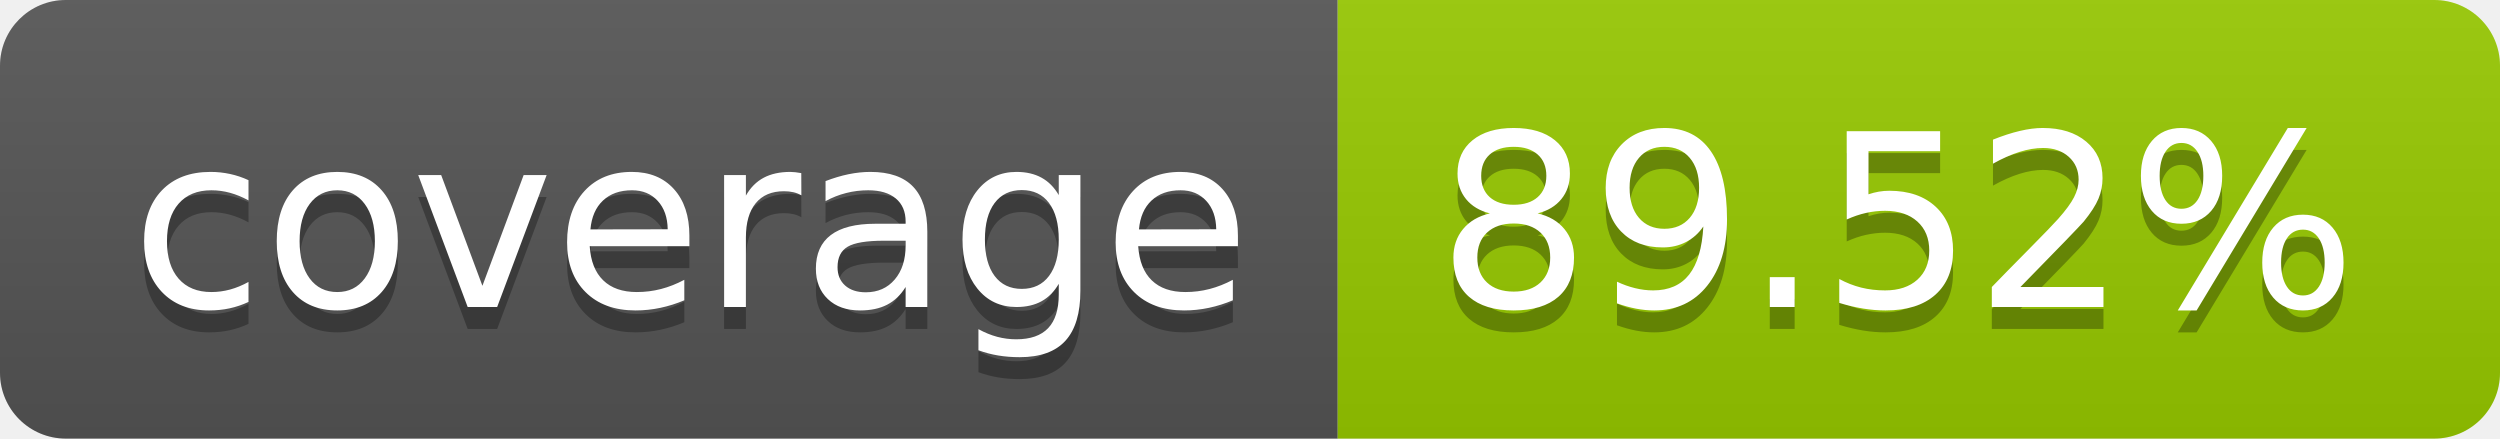
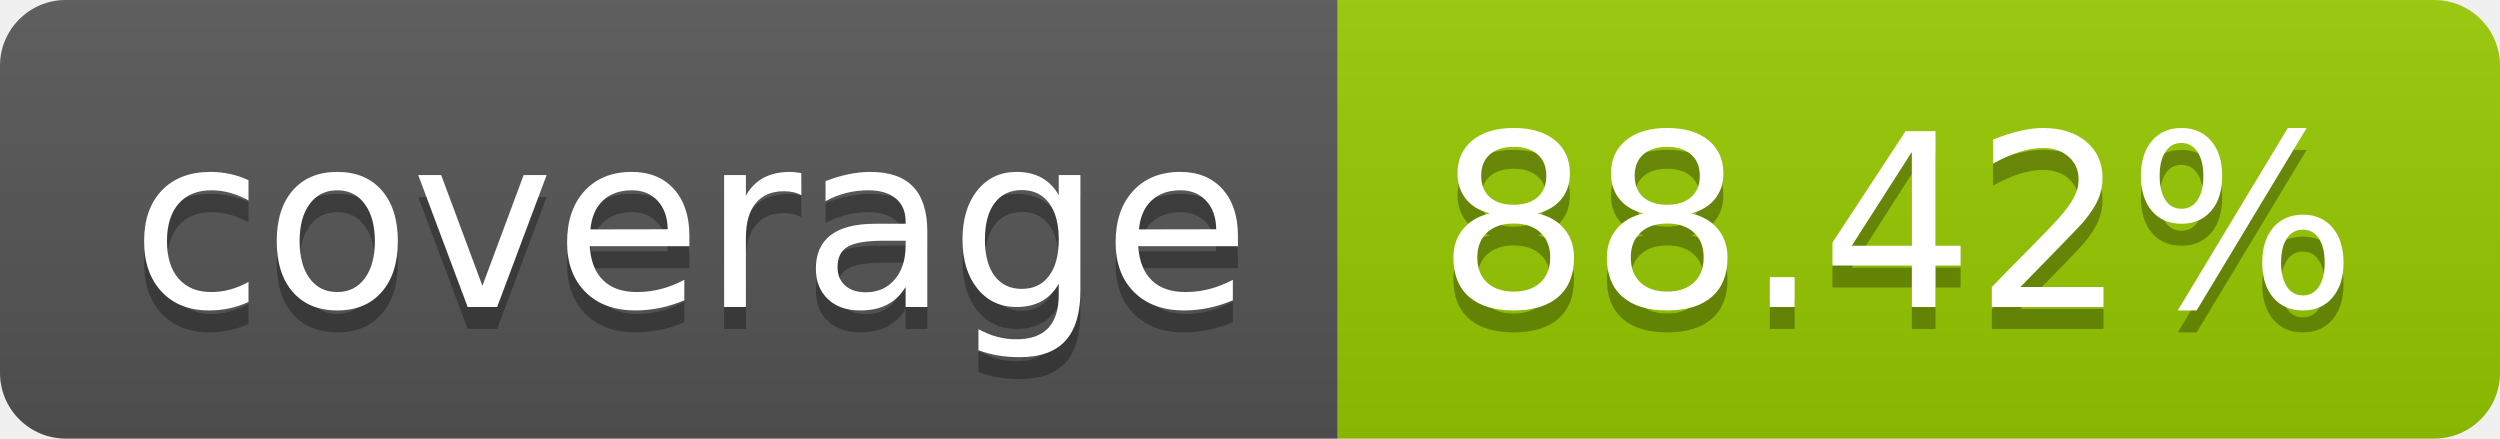
- <svg xmlns="http://www.w3.org/2000/svg" width="114" height="20" role="img" aria-label="coverage: 89.52%">
+ <svg xmlns="http://www.w3.org/2000/svg" width="114" height="20" role="img" aria-label="coverage: 88.42%">
  <linearGradient id="s" x2="0" y2="100%">
    <stop offset="0" stop-color="#bbb" stop-opacity=".1" />
    <stop offset="1" stop-opacity=".1" />
  </linearGradient>
  <clipPath id="r">
    <rect width="114" height="20" rx="3" fill="#fff" />
  </clipPath>
  <g clip-path="url(#r)">
    <rect width="61" height="20" fill="#555" />
    <rect x="61" width="53" height="20" fill="#97ca00" />
    <rect width="114" height="20" fill="url(#s)" />
  </g>
  <g fill="#fff" text-anchor="middle" font-family="Verdana,Geneva,DejaVu Sans,sans-serif" text-rendering="geometricPrecision" font-size="110">
    <text aria-hidden="true" x="315" y="150" fill="#010101" fill-opacity=".3" transform="scale(.1)" textLength="510">coverage</text>
    <text x="315" y="140" transform="scale(.1)" fill="#fff" textLength="510">coverage</text>
-     <text aria-hidden="true" x="865" y="150" fill="#010101" fill-opacity=".3" transform="scale(.1)" textLength="430">89.52%</text>
-     <text x="865" y="140" transform="scale(.1)" fill="#fff" textLength="430">89.52%</text>
+     <text aria-hidden="true" x="865" y="150" fill="#010101" fill-opacity=".3" transform="scale(.1)" textLength="430">88.42%</text>
+     <text x="865" y="140" transform="scale(.1)" fill="#fff" textLength="430">88.42%</text>
  </g>
</svg>
